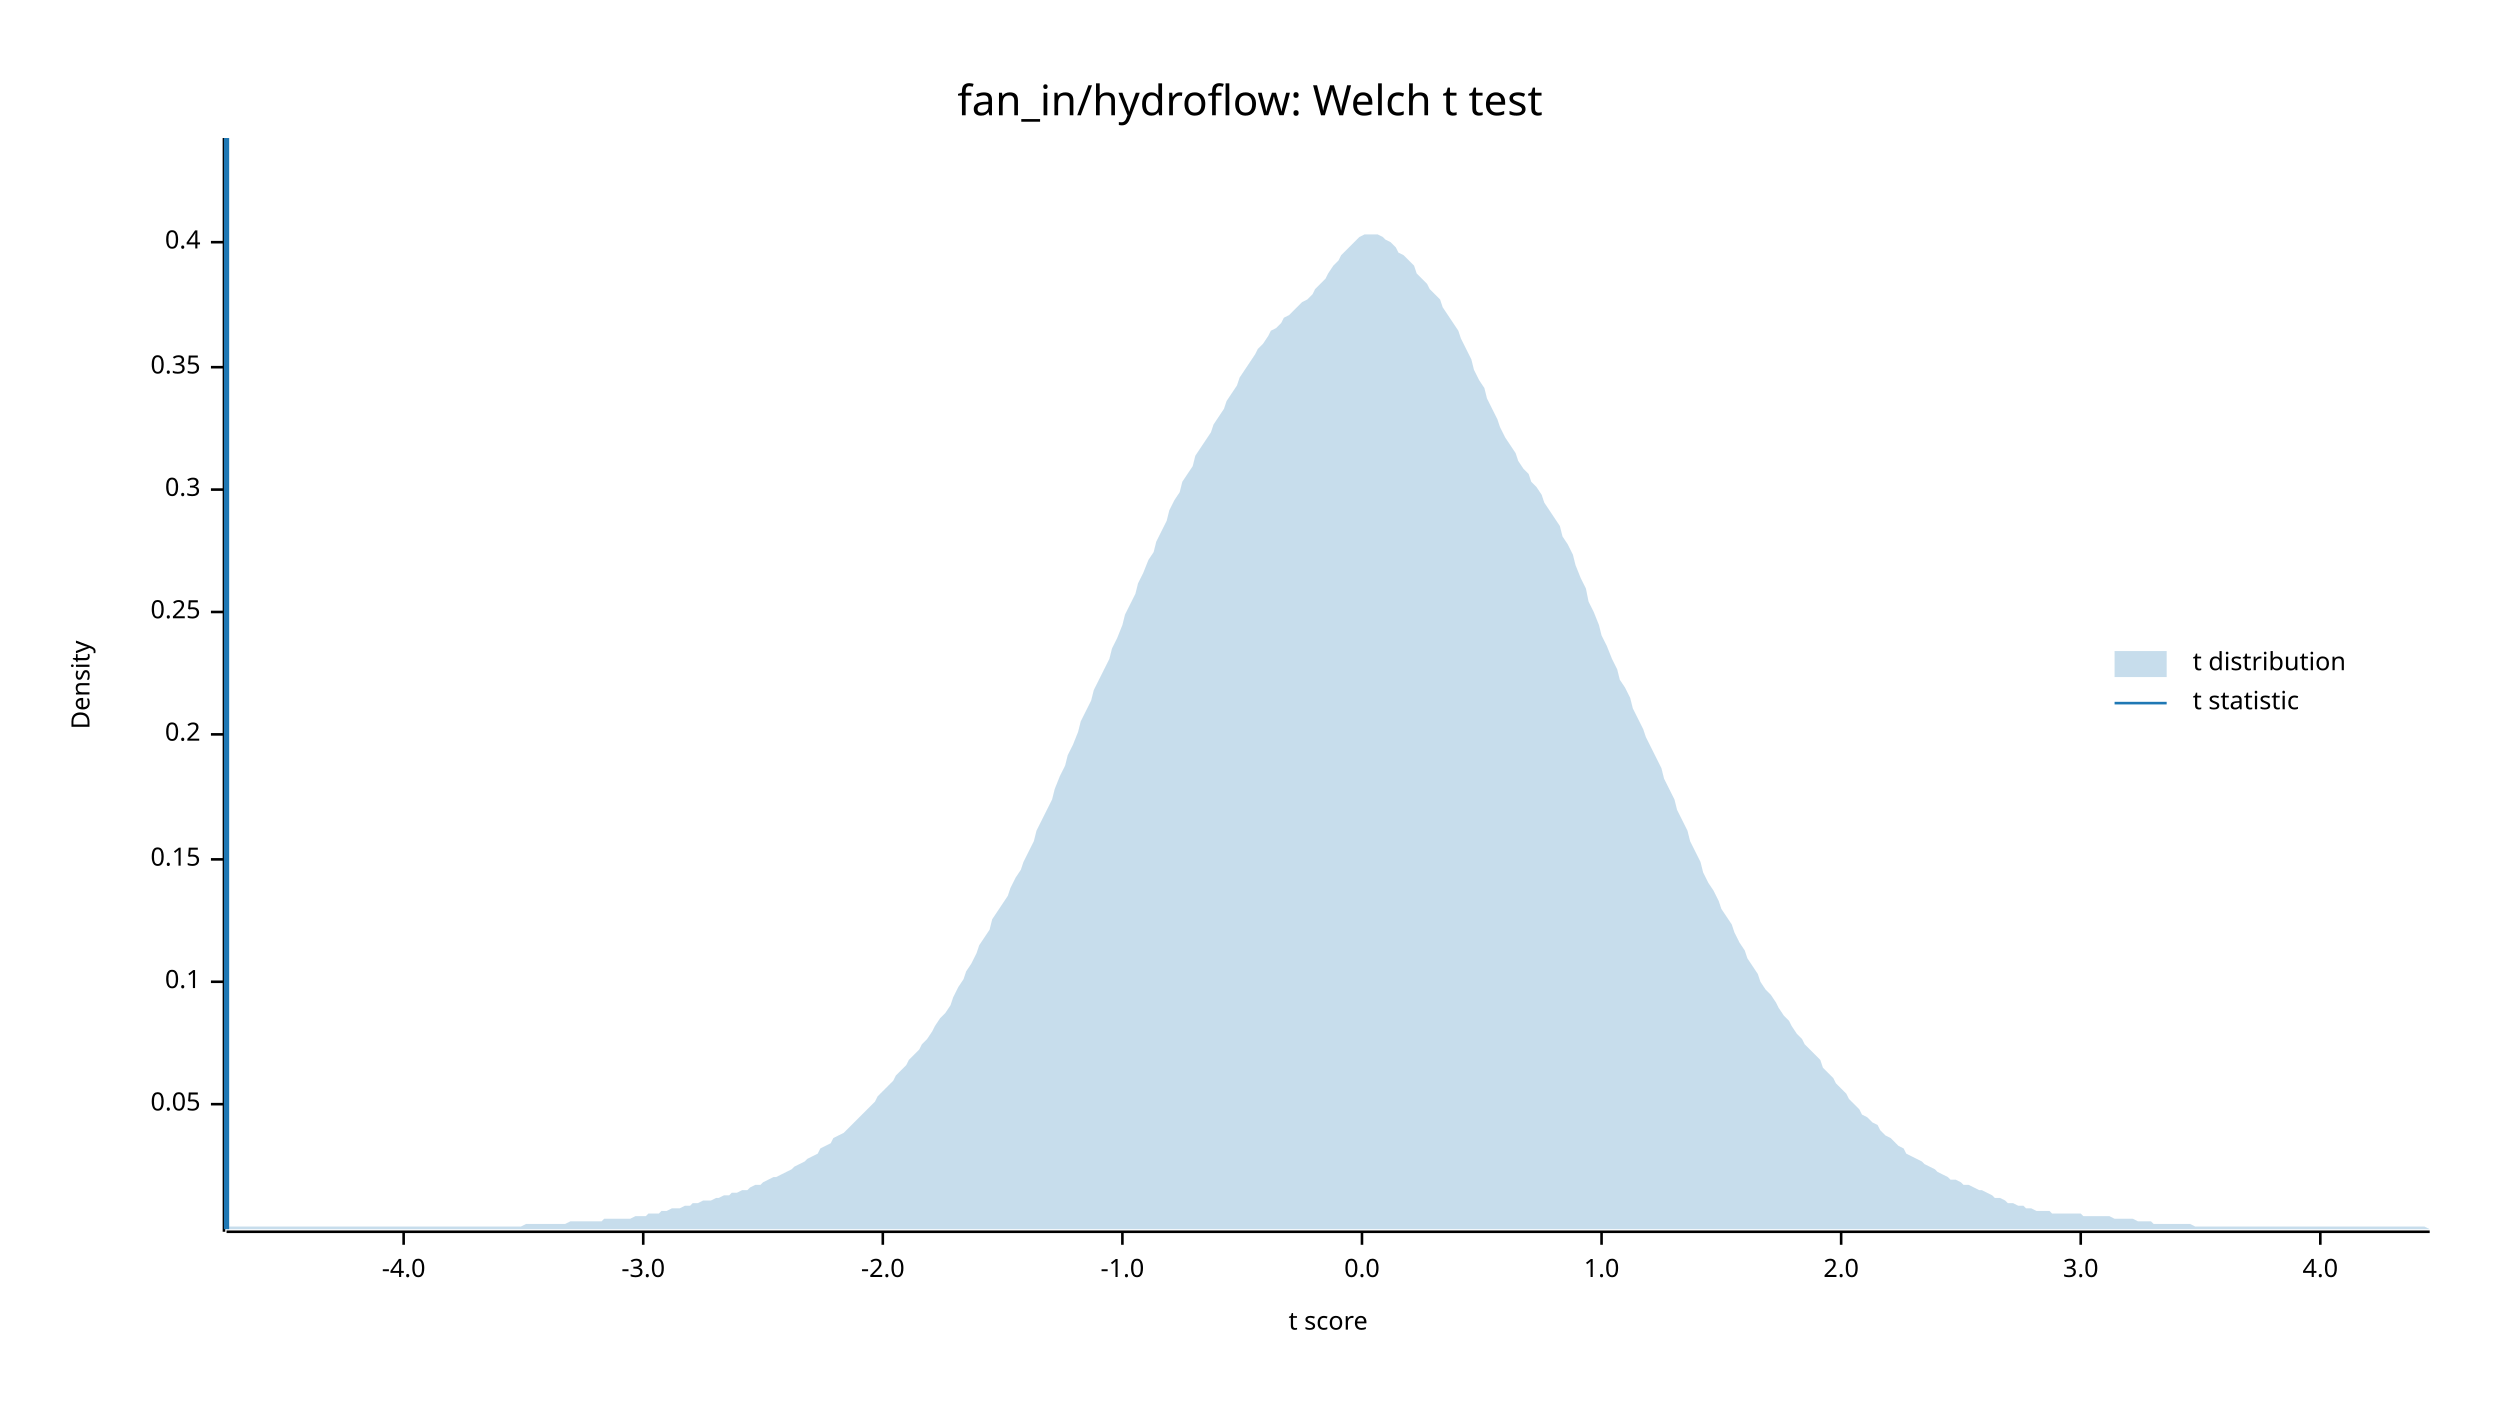
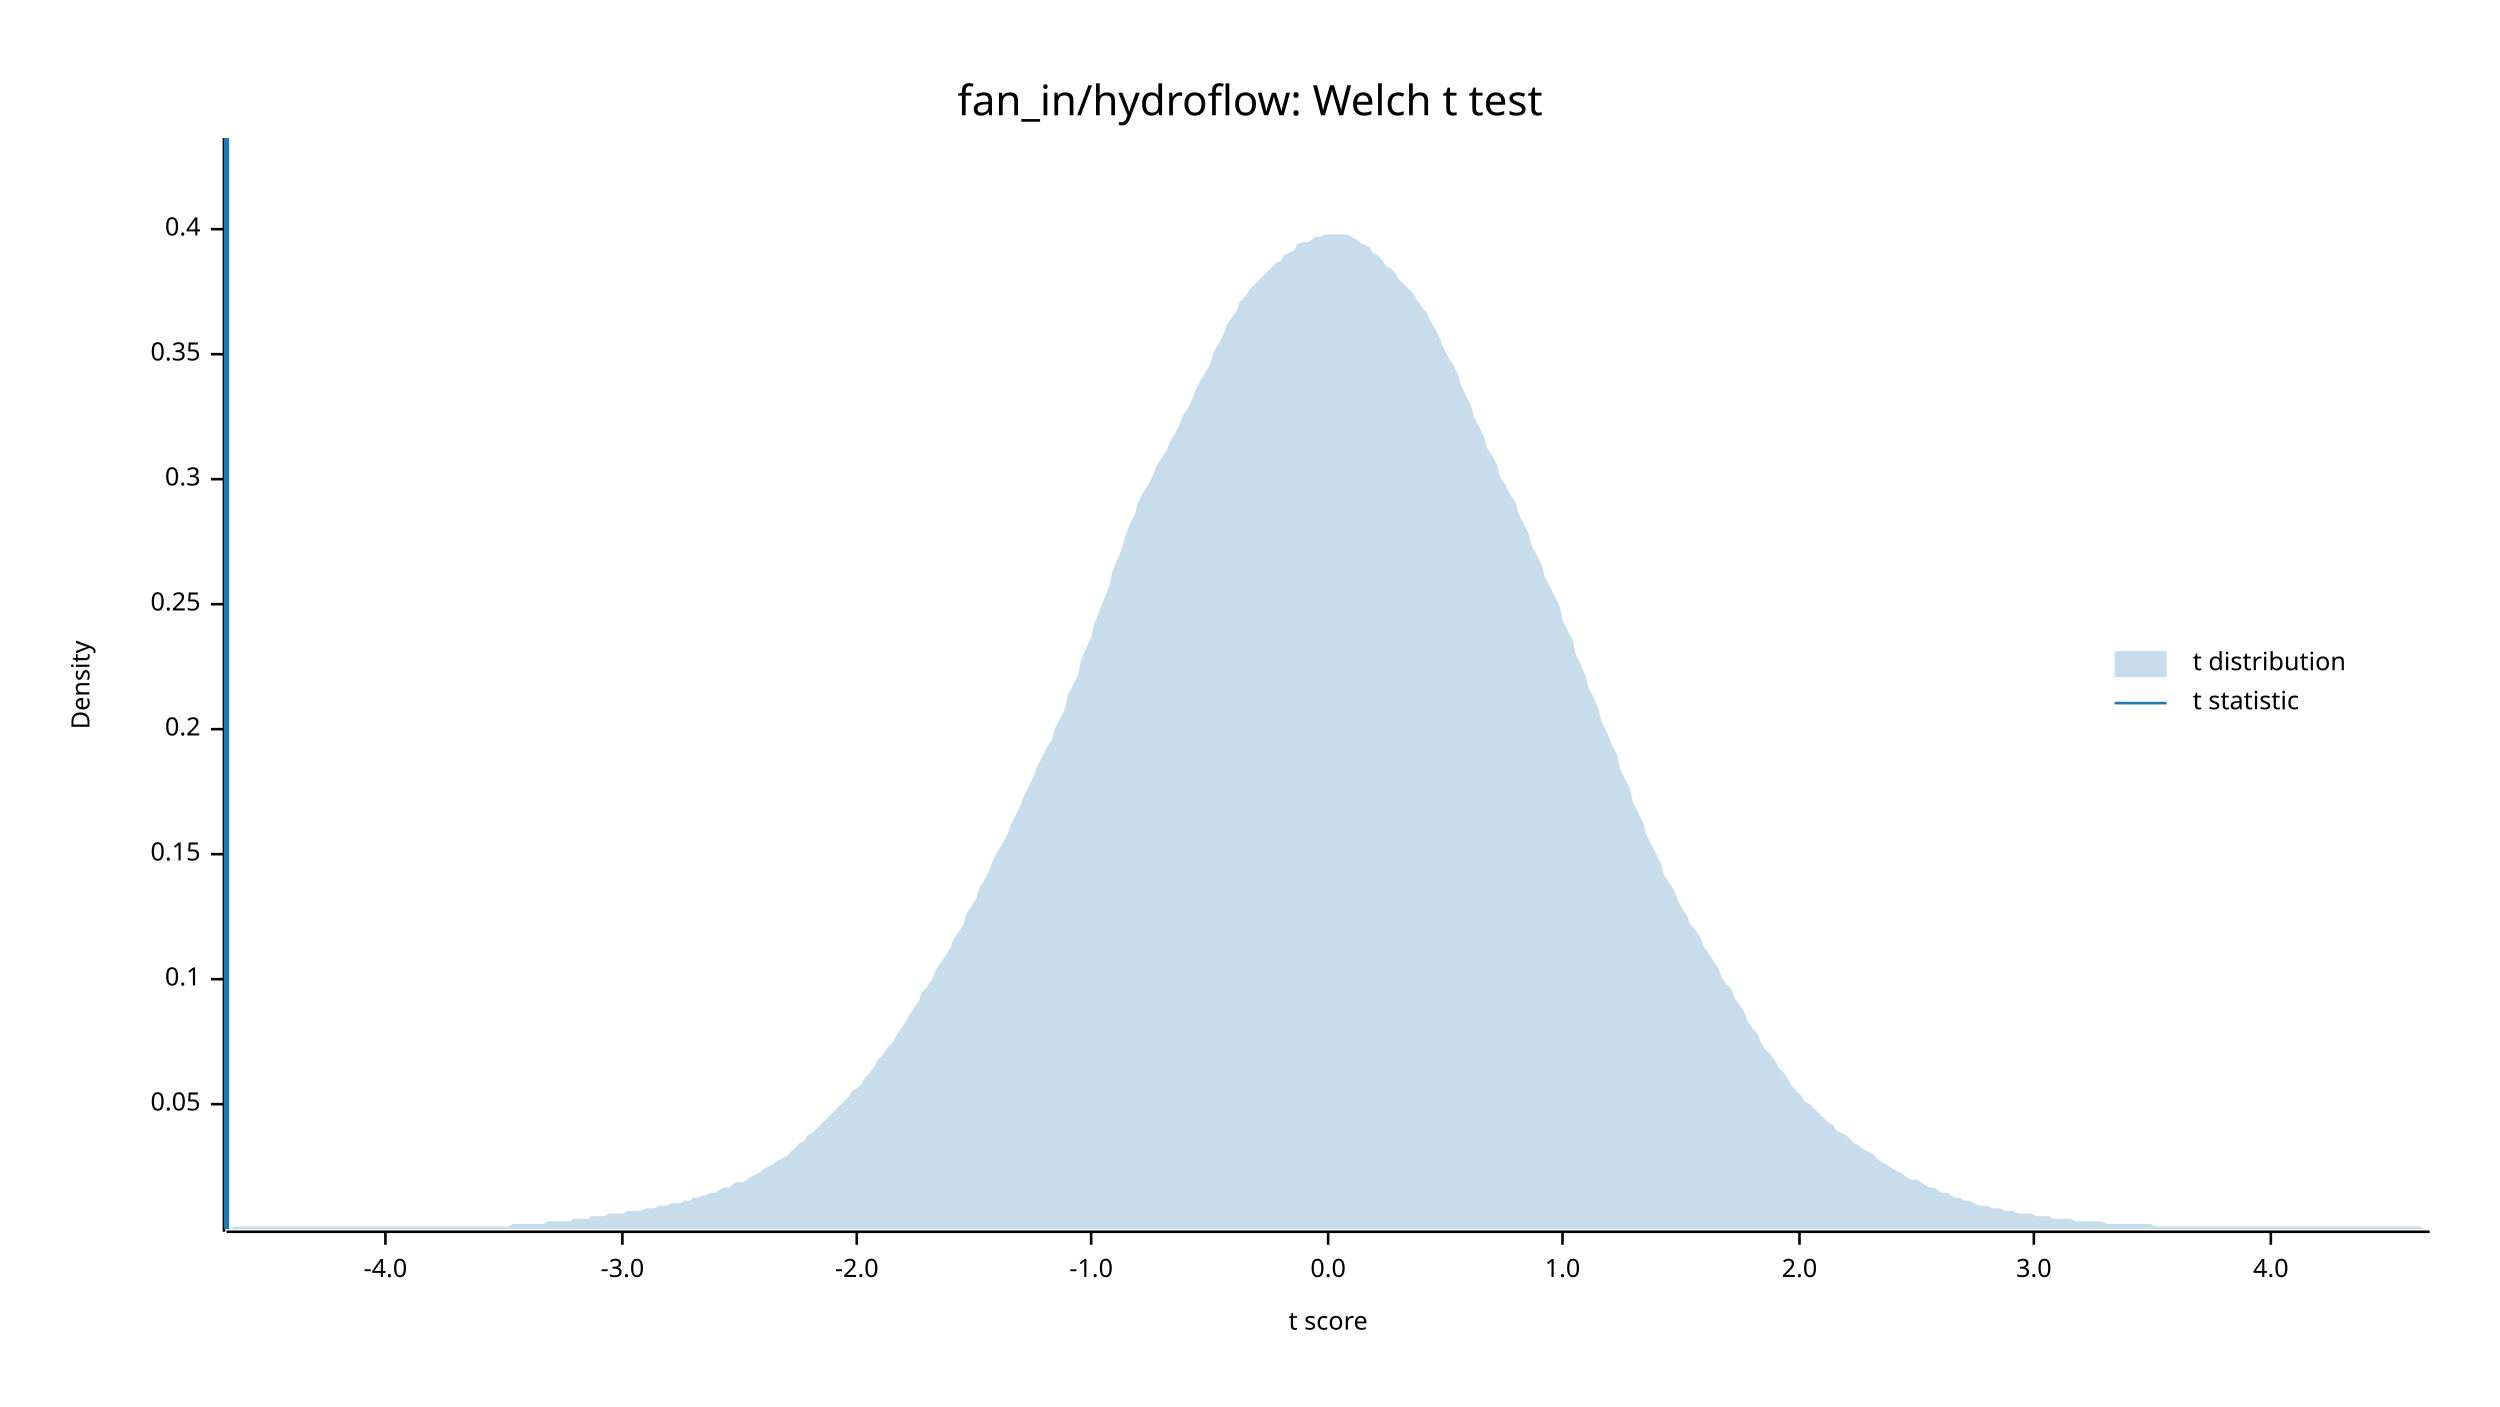
<svg xmlns="http://www.w3.org/2000/svg" width="960" height="540" viewBox="0 0 960 540">
  <text x="480" y="32" dy="0.76em" text-anchor="middle" font-family="sans-serif" font-size="16.129" opacity="1" fill="#000000">
fan_in/hydroflow: Welch t test
</text>
  <text x="27" y="263" dy="0.76em" text-anchor="middle" font-family="sans-serif" font-size="9.677" opacity="1" fill="#000000" transform="rotate(270, 27, 263)">
Density
</text>
  <text x="510" y="513" dy="-0.5ex" text-anchor="middle" font-family="sans-serif" font-size="9.677" opacity="1" fill="#000000">
t score
</text>
  <polyline fill="none" opacity="1" stroke="#000000" stroke-width="1" points="86,53 86,473 " />
  <text x="77" y="424" dy="0.5ex" text-anchor="end" font-family="sans-serif" font-size="9.677" opacity="1" fill="#000000">
0.05
</text>
  <polyline fill="none" opacity="1" stroke="#000000" stroke-width="1" points="81,424 86,424 " />
-   <text x="77" y="377" dy="0.5ex" text-anchor="end" font-family="sans-serif" font-size="9.677" opacity="1" fill="#000000">
+   <text x="77" y="376" dy="0.5ex" text-anchor="end" font-family="sans-serif" font-size="9.677" opacity="1" fill="#000000">
0.1
</text>
-   <polyline fill="none" opacity="1" stroke="#000000" stroke-width="1" points="81,377 86,377 " />
-   <text x="77" y="330" dy="0.5ex" text-anchor="end" font-family="sans-serif" font-size="9.677" opacity="1" fill="#000000">
+   <polyline fill="none" opacity="1" stroke="#000000" stroke-width="1" points="81,376 86,376 " />
+   <text x="77" y="328" dy="0.5ex" text-anchor="end" font-family="sans-serif" font-size="9.677" opacity="1" fill="#000000">
0.15
</text>
-   <polyline fill="none" opacity="1" stroke="#000000" stroke-width="1" points="81,330 86,330 " />
-   <text x="77" y="282" dy="0.5ex" text-anchor="end" font-family="sans-serif" font-size="9.677" opacity="1" fill="#000000">
+   <polyline fill="none" opacity="1" stroke="#000000" stroke-width="1" points="81,328 86,328 " />
+   <text x="77" y="280" dy="0.5ex" text-anchor="end" font-family="sans-serif" font-size="9.677" opacity="1" fill="#000000">
0.2
</text>
-   <polyline fill="none" opacity="1" stroke="#000000" stroke-width="1" points="81,282 86,282 " />
-   <text x="77" y="235" dy="0.5ex" text-anchor="end" font-family="sans-serif" font-size="9.677" opacity="1" fill="#000000">
+   <polyline fill="none" opacity="1" stroke="#000000" stroke-width="1" points="81,280 86,280 " />
+   <text x="77" y="232" dy="0.5ex" text-anchor="end" font-family="sans-serif" font-size="9.677" opacity="1" fill="#000000">
0.25
</text>
-   <polyline fill="none" opacity="1" stroke="#000000" stroke-width="1" points="81,235 86,235 " />
-   <text x="77" y="188" dy="0.5ex" text-anchor="end" font-family="sans-serif" font-size="9.677" opacity="1" fill="#000000">
+   <polyline fill="none" opacity="1" stroke="#000000" stroke-width="1" points="81,232 86,232 " />
+   <text x="77" y="184" dy="0.5ex" text-anchor="end" font-family="sans-serif" font-size="9.677" opacity="1" fill="#000000">
0.3
</text>
-   <polyline fill="none" opacity="1" stroke="#000000" stroke-width="1" points="81,188 86,188 " />
-   <text x="77" y="141" dy="0.5ex" text-anchor="end" font-family="sans-serif" font-size="9.677" opacity="1" fill="#000000">
+   <polyline fill="none" opacity="1" stroke="#000000" stroke-width="1" points="81,184 86,184 " />
+   <text x="77" y="136" dy="0.5ex" text-anchor="end" font-family="sans-serif" font-size="9.677" opacity="1" fill="#000000">
0.35
</text>
-   <polyline fill="none" opacity="1" stroke="#000000" stroke-width="1" points="81,141 86,141 " />
-   <text x="77" y="93" dy="0.5ex" text-anchor="end" font-family="sans-serif" font-size="9.677" opacity="1" fill="#000000">
+   <polyline fill="none" opacity="1" stroke="#000000" stroke-width="1" points="81,136 86,136 " />
+   <text x="77" y="88" dy="0.5ex" text-anchor="end" font-family="sans-serif" font-size="9.677" opacity="1" fill="#000000">
0.4
</text>
-   <polyline fill="none" opacity="1" stroke="#000000" stroke-width="1" points="81,93 86,93 " />
+   <polyline fill="none" opacity="1" stroke="#000000" stroke-width="1" points="81,88 86,88 " />
  <polyline fill="none" opacity="1" stroke="#000000" stroke-width="1" points="87,473 933,473 " />
-   <text x="155" y="483" dy="0.76em" text-anchor="middle" font-family="sans-serif" font-size="9.677" opacity="1" fill="#000000">
+   <text x="148" y="483" dy="0.76em" text-anchor="middle" font-family="sans-serif" font-size="9.677" opacity="1" fill="#000000">
-4.0
</text>
-   <polyline fill="none" opacity="1" stroke="#000000" stroke-width="1" points="155,473 155,478 " />
-   <text x="247" y="483" dy="0.76em" text-anchor="middle" font-family="sans-serif" font-size="9.677" opacity="1" fill="#000000">
+   <polyline fill="none" opacity="1" stroke="#000000" stroke-width="1" points="148,473 148,478 " />
+   <text x="239" y="483" dy="0.76em" text-anchor="middle" font-family="sans-serif" font-size="9.677" opacity="1" fill="#000000">
-3.0
</text>
-   <polyline fill="none" opacity="1" stroke="#000000" stroke-width="1" points="247,473 247,478 " />
-   <text x="339" y="483" dy="0.76em" text-anchor="middle" font-family="sans-serif" font-size="9.677" opacity="1" fill="#000000">
+   <polyline fill="none" opacity="1" stroke="#000000" stroke-width="1" points="239,473 239,478 " />
+   <text x="329" y="483" dy="0.76em" text-anchor="middle" font-family="sans-serif" font-size="9.677" opacity="1" fill="#000000">
-2.0
</text>
-   <polyline fill="none" opacity="1" stroke="#000000" stroke-width="1" points="339,473 339,478 " />
-   <text x="431" y="483" dy="0.76em" text-anchor="middle" font-family="sans-serif" font-size="9.677" opacity="1" fill="#000000">
+   <polyline fill="none" opacity="1" stroke="#000000" stroke-width="1" points="329,473 329,478 " />
+   <text x="419" y="483" dy="0.76em" text-anchor="middle" font-family="sans-serif" font-size="9.677" opacity="1" fill="#000000">
-1.0
</text>
-   <polyline fill="none" opacity="1" stroke="#000000" stroke-width="1" points="431,473 431,478 " />
-   <text x="523" y="483" dy="0.76em" text-anchor="middle" font-family="sans-serif" font-size="9.677" opacity="1" fill="#000000">
+   <polyline fill="none" opacity="1" stroke="#000000" stroke-width="1" points="419,473 419,478 " />
+   <text x="510" y="483" dy="0.76em" text-anchor="middle" font-family="sans-serif" font-size="9.677" opacity="1" fill="#000000">
0.0
</text>
-   <polyline fill="none" opacity="1" stroke="#000000" stroke-width="1" points="523,473 523,478 " />
-   <text x="615" y="483" dy="0.76em" text-anchor="middle" font-family="sans-serif" font-size="9.677" opacity="1" fill="#000000">
+   <polyline fill="none" opacity="1" stroke="#000000" stroke-width="1" points="510,473 510,478 " />
+   <text x="600" y="483" dy="0.76em" text-anchor="middle" font-family="sans-serif" font-size="9.677" opacity="1" fill="#000000">
1.0
</text>
-   <polyline fill="none" opacity="1" stroke="#000000" stroke-width="1" points="615,473 615,478 " />
-   <text x="707" y="483" dy="0.76em" text-anchor="middle" font-family="sans-serif" font-size="9.677" opacity="1" fill="#000000">
+   <polyline fill="none" opacity="1" stroke="#000000" stroke-width="1" points="600,473 600,478 " />
+   <text x="691" y="483" dy="0.76em" text-anchor="middle" font-family="sans-serif" font-size="9.677" opacity="1" fill="#000000">
2.0
</text>
-   <polyline fill="none" opacity="1" stroke="#000000" stroke-width="1" points="707,473 707,478 " />
-   <text x="799" y="483" dy="0.76em" text-anchor="middle" font-family="sans-serif" font-size="9.677" opacity="1" fill="#000000">
+   <polyline fill="none" opacity="1" stroke="#000000" stroke-width="1" points="691,473 691,478 " />
+   <text x="781" y="483" dy="0.76em" text-anchor="middle" font-family="sans-serif" font-size="9.677" opacity="1" fill="#000000">
3.0
</text>
-   <polyline fill="none" opacity="1" stroke="#000000" stroke-width="1" points="799,473 799,478 " />
-   <text x="891" y="483" dy="0.76em" text-anchor="middle" font-family="sans-serif" font-size="9.677" opacity="1" fill="#000000">
+   <polyline fill="none" opacity="1" stroke="#000000" stroke-width="1" points="781,473 781,478 " />
+   <text x="872" y="483" dy="0.76em" text-anchor="middle" font-family="sans-serif" font-size="9.677" opacity="1" fill="#000000">
4.0
</text>
-   <polyline fill="none" opacity="1" stroke="#000000" stroke-width="1" points="891,473 891,478 " />
-   <polygon opacity="0.25" fill="#1F78B4" points="87,472 88,471 90,471 92,471 93,471 95,471 97,471 98,471 100,471 102,471 103,471 105,471 107,471 109,471 110,471 112,471 114,471 115,471 117,471 119,471 120,471 122,471 124,471 125,471 127,471 129,471 131,471 132,471 134,471 136,471 137,471 139,471 141,471 142,471 144,471 146,471 148,471 149,471 151,471 153,471 154,471 156,471 158,471 159,471 161,471 163,471 164,471 166,471 168,471 170,471 171,471 173,471 175,471 176,471 178,471 180,471 181,471 183,471 185,471 187,471 188,471 190,471 192,471 193,471 195,471 197,471 198,471 200,471 202,470 203,470 205,470 207,470 209,470 210,470 212,470 214,470 215,470 217,470 219,469 220,469 222,469 224,469 226,469 227,469 229,469 231,469 232,468 234,468 236,468 237,468 239,468 241,468 242,468 244,467 246,467 248,467 249,466 251,466 253,466 254,465 256,465 258,464 259,464 261,464 263,463 265,463 266,462 268,462 270,461 271,461 273,461 275,460 276,460 278,459 280,459 281,458 283,458 285,457 287,457 288,456 290,455 292,455 293,454 295,453 297,452 298,452 300,451 302,450 304,449 305,448 307,447 309,446 310,445 312,444 314,443 315,441 317,440 319,439 320,437 322,436 324,435 326,433 327,432 329,430 331,428 332,427 334,425 336,423 337,421 339,419 341,417 343,415 344,413 346,411 348,409 349,407 351,405 353,403 354,401 356,399 358,396 359,394 361,391 363,389 365,386 366,383 368,379 370,376 371,373 373,370 375,366 376,363 378,360 380,357 381,353 383,350 385,347 387,344 388,341 390,337 392,334 393,331 395,327 397,323 398,319 400,315 402,311 404,307 405,303 407,298 409,294 410,290 412,286 414,281 415,277 417,273 419,269 420,265 422,261 424,257 426,253 427,249 429,245 431,240 432,236 434,232 436,228 437,224 439,220 441,215 443,212 444,208 446,204 448,200 449,196 451,192 453,189 454,185 456,182 458,179 459,175 461,172 463,169 465,166 466,163 468,160 470,157 471,154 473,151 475,148 476,145 478,142 480,139 482,136 483,134 485,132 487,129 488,127 490,126 492,124 493,122 495,121 497,119 498,118 500,116 502,115 504,113 505,111 507,109 509,107 510,105 512,102 514,100 515,98 517,96 519,94 521,92 522,91 524,90 526,90 527,90 529,90 531,91 532,92 534,93 536,95 537,97 539,98 541,100 543,102 544,105 546,107 548,109 549,111 551,113 553,115 554,118 556,121 558,124 560,127 561,130 563,134 565,138 566,142 568,146 570,149 571,153 573,157 575,161 576,164 578,168 580,171 582,174 583,177 585,180 587,182 588,185 590,187 592,190 593,193 595,196 597,199 599,202 600,206 602,209 604,213 605,217 607,222 609,226 610,231 612,235 614,240 615,244 617,248 619,253 621,257 622,261 624,264 626,268 627,272 629,276 631,280 632,283 634,287 636,291 638,295 639,299 641,303 643,307 644,311 646,315 648,319 649,323 651,327 653,331 654,335 656,339 658,342 660,346 661,349 663,352 665,355 666,358 668,362 670,365 671,368 673,371 675,374 676,377 678,380 680,382 682,385 683,387 685,390 687,392 688,394 690,397 692,399 693,401 695,403 697,405 699,407 700,410 702,412 704,414 705,416 707,418 709,420 710,422 712,424 714,426 715,428 717,429 719,431 721,432 722,434 724,436 726,437 727,438 729,440 731,441 732,443 734,444 736,445 738,446 739,447 741,448 743,449 744,450 746,451 748,452 749,453 751,453 753,454 754,455 756,455 758,456 760,457 761,457 763,458 765,459 766,460 768,460 770,461 771,462 773,462 775,463 777,463 778,464 780,464 782,465 783,465 785,465 787,465 788,466 790,466 792,466 793,466 795,466 797,466 799,466 800,467 802,467 804,467 805,467 807,467 809,467 810,467 812,468 814,468 816,468 817,468 819,468 821,469 822,469 824,469 826,469 827,470 829,470 831,470 832,470 834,470 836,470 838,470 839,470 841,470 843,471 844,471 846,471 848,471 849,471 851,471 853,471 855,471 856,471 858,471 860,471 861,471 863,471 865,471 866,471 868,471 870,471 871,471 873,471 875,471 877,471 878,471 880,471 882,471 883,471 885,471 887,471 888,471 890,471 892,471 894,471 895,471 897,471 899,471 900,471 902,471 904,471 905,471 907,471 909,471 910,471 912,471 914,471 916,471 917,471 919,471 921,471 922,471 924,471 926,471 927,471 929,471 931,471 933,472 933,472 87,472 " />
+   <polyline fill="none" opacity="1" stroke="#000000" stroke-width="1" points="872,473 872,478 " />
+   <polygon opacity="0.25" fill="#1F78B4" points="87,472 88,472 90,471 92,471 93,471 95,471 97,471 98,471 100,471 102,471 103,471 105,471 107,471 109,471 110,471 112,471 114,471 115,471 117,471 119,471 120,471 122,471 124,471 125,471 127,471 129,471 131,471 132,471 134,471 136,471 137,471 139,471 141,471 142,471 144,471 146,471 148,471 149,471 151,471 153,471 154,471 156,471 158,471 159,471 161,471 163,471 164,471 166,471 168,471 170,471 171,471 173,471 175,471 176,471 178,471 180,471 181,471 183,471 185,471 187,471 188,471 190,471 192,471 193,471 195,471 197,470 198,470 200,470 202,470 203,470 205,470 207,470 209,470 210,469 212,469 214,469 215,469 217,469 219,469 220,468 222,468 224,468 226,468 227,467 229,467 231,467 232,467 234,466 236,466 237,466 239,466 241,465 242,465 244,465 246,465 248,464 249,464 251,464 253,463 254,463 256,463 258,462 259,462 261,462 263,461 265,461 266,460 268,460 270,459 271,459 273,458 275,458 276,457 278,456 280,456 281,455 283,454 285,454 287,453 288,452 290,451 292,450 293,449 295,448 297,447 298,446 300,445 302,444 304,442 305,441 307,439 309,438 310,436 312,435 314,433 315,432 317,430 319,428 320,427 322,425 324,423 326,421 327,419 329,418 331,416 332,414 334,412 336,409 337,407 339,405 341,402 343,400 344,398 346,395 348,392 349,390 351,387 353,384 354,381 356,379 358,376 359,373 361,370 363,367 365,364 366,361 368,358 370,355 371,351 373,348 375,345 376,341 378,338 380,334 381,331 383,327 385,324 387,320 388,317 390,313 392,309 393,306 395,302 397,298 398,295 400,291 402,287 404,284 405,280 407,276 409,272 410,267 412,263 414,259 415,254 417,249 419,245 420,240 422,235 424,230 426,225 427,220 429,215 431,210 432,206 434,201 436,197 437,193 439,189 441,186 443,182 444,179 446,176 448,173 449,170 451,167 453,163 454,160 456,157 458,153 459,150 461,146 463,143 465,139 466,135 468,132 470,128 471,125 473,122 475,119 476,116 478,114 480,111 482,109 483,108 485,106 487,104 488,103 490,101 492,100 493,98 495,97 497,96 498,94 500,93 502,93 504,92 505,91 507,91 509,90 510,90 512,90 514,90 515,90 517,90 519,91 521,92 522,93 524,94 526,95 527,97 529,98 531,100 532,102 534,103 536,105 537,107 539,109 541,111 543,113 544,115 546,118 548,120 549,123 551,126 553,130 554,133 556,137 558,140 560,144 561,148 563,152 565,156 566,160 568,164 570,168 571,172 573,175 575,179 576,183 578,186 580,190 582,193 583,197 585,201 587,205 588,209 590,213 592,217 593,221 595,225 597,229 599,233 600,238 602,242 604,246 605,251 607,255 609,260 610,264 612,268 614,273 615,277 617,281 619,286 621,290 622,295 624,299 626,303 627,308 629,312 631,316 632,320 634,324 636,328 638,332 639,336 641,339 643,342 644,345 646,349 648,352 649,355 651,357 653,360 654,363 656,366 658,369 660,372 661,375 663,378 665,380 666,383 668,386 670,389 671,392 673,395 675,397 676,400 678,403 680,405 682,408 683,410 685,412 687,415 688,417 690,419 692,421 693,423 695,424 697,426 699,428 700,429 702,431 704,432 705,434 707,435 709,436 710,437 712,439 714,440 715,441 717,442 719,443 721,445 722,446 724,447 726,448 727,449 729,450 731,451 732,452 734,453 736,453 738,454 739,455 741,456 743,456 744,457 746,458 748,458 749,459 751,460 753,460 754,461 756,461 758,462 760,463 761,463 763,463 765,464 766,464 768,464 770,465 771,465 773,465 775,466 777,466 778,466 780,466 782,467 783,467 785,467 787,467 788,468 790,468 792,468 793,468 795,468 797,469 799,469 800,469 802,469 804,469 805,469 807,469 809,470 810,470 812,470 814,470 816,470 817,470 819,470 821,470 822,470 824,470 826,470 827,471 829,471 831,471 832,471 834,471 836,471 838,471 839,471 841,471 843,471 844,471 846,471 848,471 849,471 851,471 853,471 855,471 856,471 858,471 860,471 861,471 863,471 865,471 866,471 868,471 870,471 871,471 873,471 875,471 877,471 878,471 880,471 882,471 883,471 885,471 887,471 888,471 890,471 892,471 894,471 895,471 897,471 899,471 900,471 902,471 904,471 905,471 907,471 909,471 910,471 912,471 914,471 916,471 917,471 919,471 921,471 922,471 924,471 926,471 927,471 929,471 931,472 933,472 933,472 87,472 " />
  <polyline fill="none" opacity="1" stroke="#1F78B4" stroke-width="2" points="87,472 87,53 " />
  <text x="842" y="250" dy="0.76em" text-anchor="start" font-family="sans-serif" font-size="9.677" opacity="1" fill="#000000">
t distribution
</text>
  <text x="842" y="265" dy="0.76em" text-anchor="start" font-family="sans-serif" font-size="9.677" opacity="1" fill="#000000">
t statistic
</text>
  <rect x="812" y="250" width="20" height="10" opacity="0.25" fill="#1F78B4" stroke="none" />
  <polyline fill="none" opacity="1" stroke="#1F78B4" stroke-width="1" points="812,270 832,270 " />
</svg>
